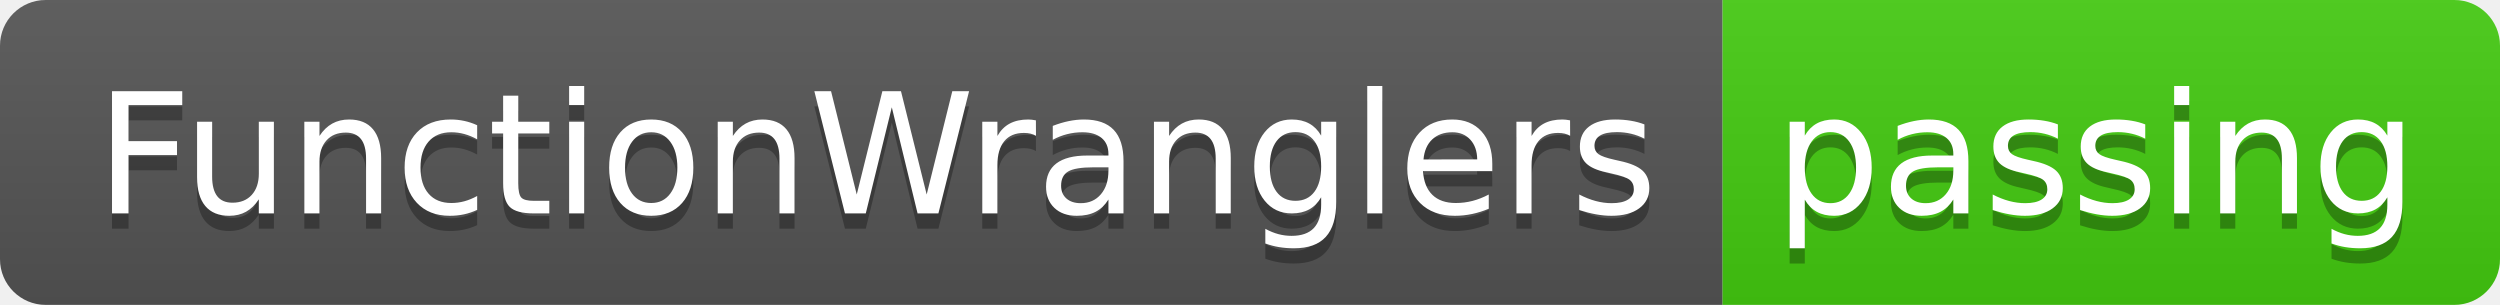
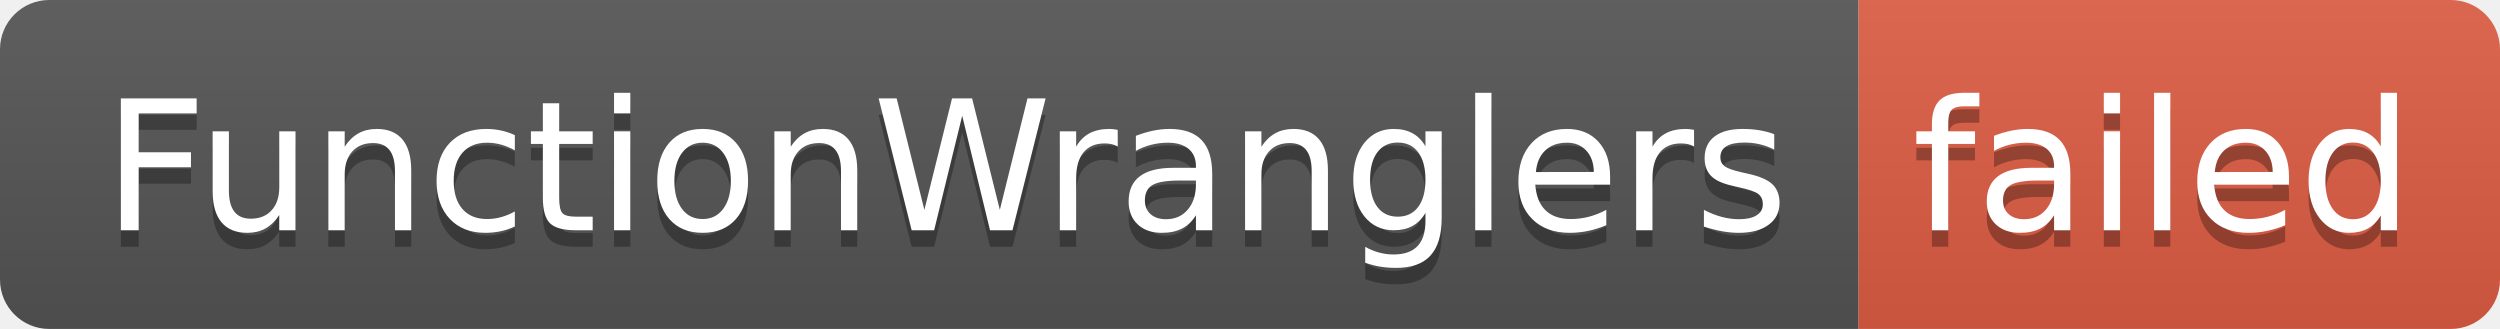
- <svg xmlns="http://www.w3.org/2000/svg" width="164" height="20" role="img" aria-label="FunctionWranglers: passing">
+ <svg xmlns="http://www.w3.org/2000/svg" width="152" height="20" role="img" aria-label="FunctionWranglers: failed">
  <linearGradient id="s" x2="0" y2="100%">
    <stop offset="0" stop-color="#bbb" stop-opacity=".1" />
    <stop offset="1" stop-opacity=".1" />
  </linearGradient>
  <clipPath id="r">
-     <rect width="164" height="20" rx="3" fill="#fff" />
+     <rect width="152" height="20" rx="3" fill="#fff" />
  </clipPath>
  <g clip-path="url(#r)">
    <rect width="113" height="20" fill="#555" />
-     <rect x="113" width="51" height="20" fill="#4c1" />
-     <rect width="164" height="20" fill="url(#s)" />
+     <rect x="113" width="39" height="20" fill="#e05d44" />
+     <rect width="152" height="20" fill="url(#s)" />
  </g>
  <g fill="#fff" text-anchor="middle" font-family="Verdana,Geneva,DejaVu Sans,sans-serif" text-rendering="geometricPrecision" font-size="110">
    <text aria-hidden="true" x="575" y="150" fill="#010101" fill-opacity=".3" transform="scale(.1)" textLength="1030">FunctionWranglers</text>
    <text x="575" y="140" transform="scale(.1)" fill="#fff" textLength="1030">FunctionWranglers</text>
-     <text aria-hidden="true" x="1375" y="150" fill="#010101" fill-opacity=".3" transform="scale(.1)" textLength="410">passing</text>
-     <text x="1375" y="140" transform="scale(.1)" fill="#fff" textLength="410">passing</text>
+     <text aria-hidden="true" x="1315" y="150" fill="#010101" fill-opacity=".3" transform="scale(.1)" textLength="290">failed</text>
+     <text x="1315" y="140" transform="scale(.1)" fill="#fff" textLength="290">failed</text>
  </g>
</svg>
